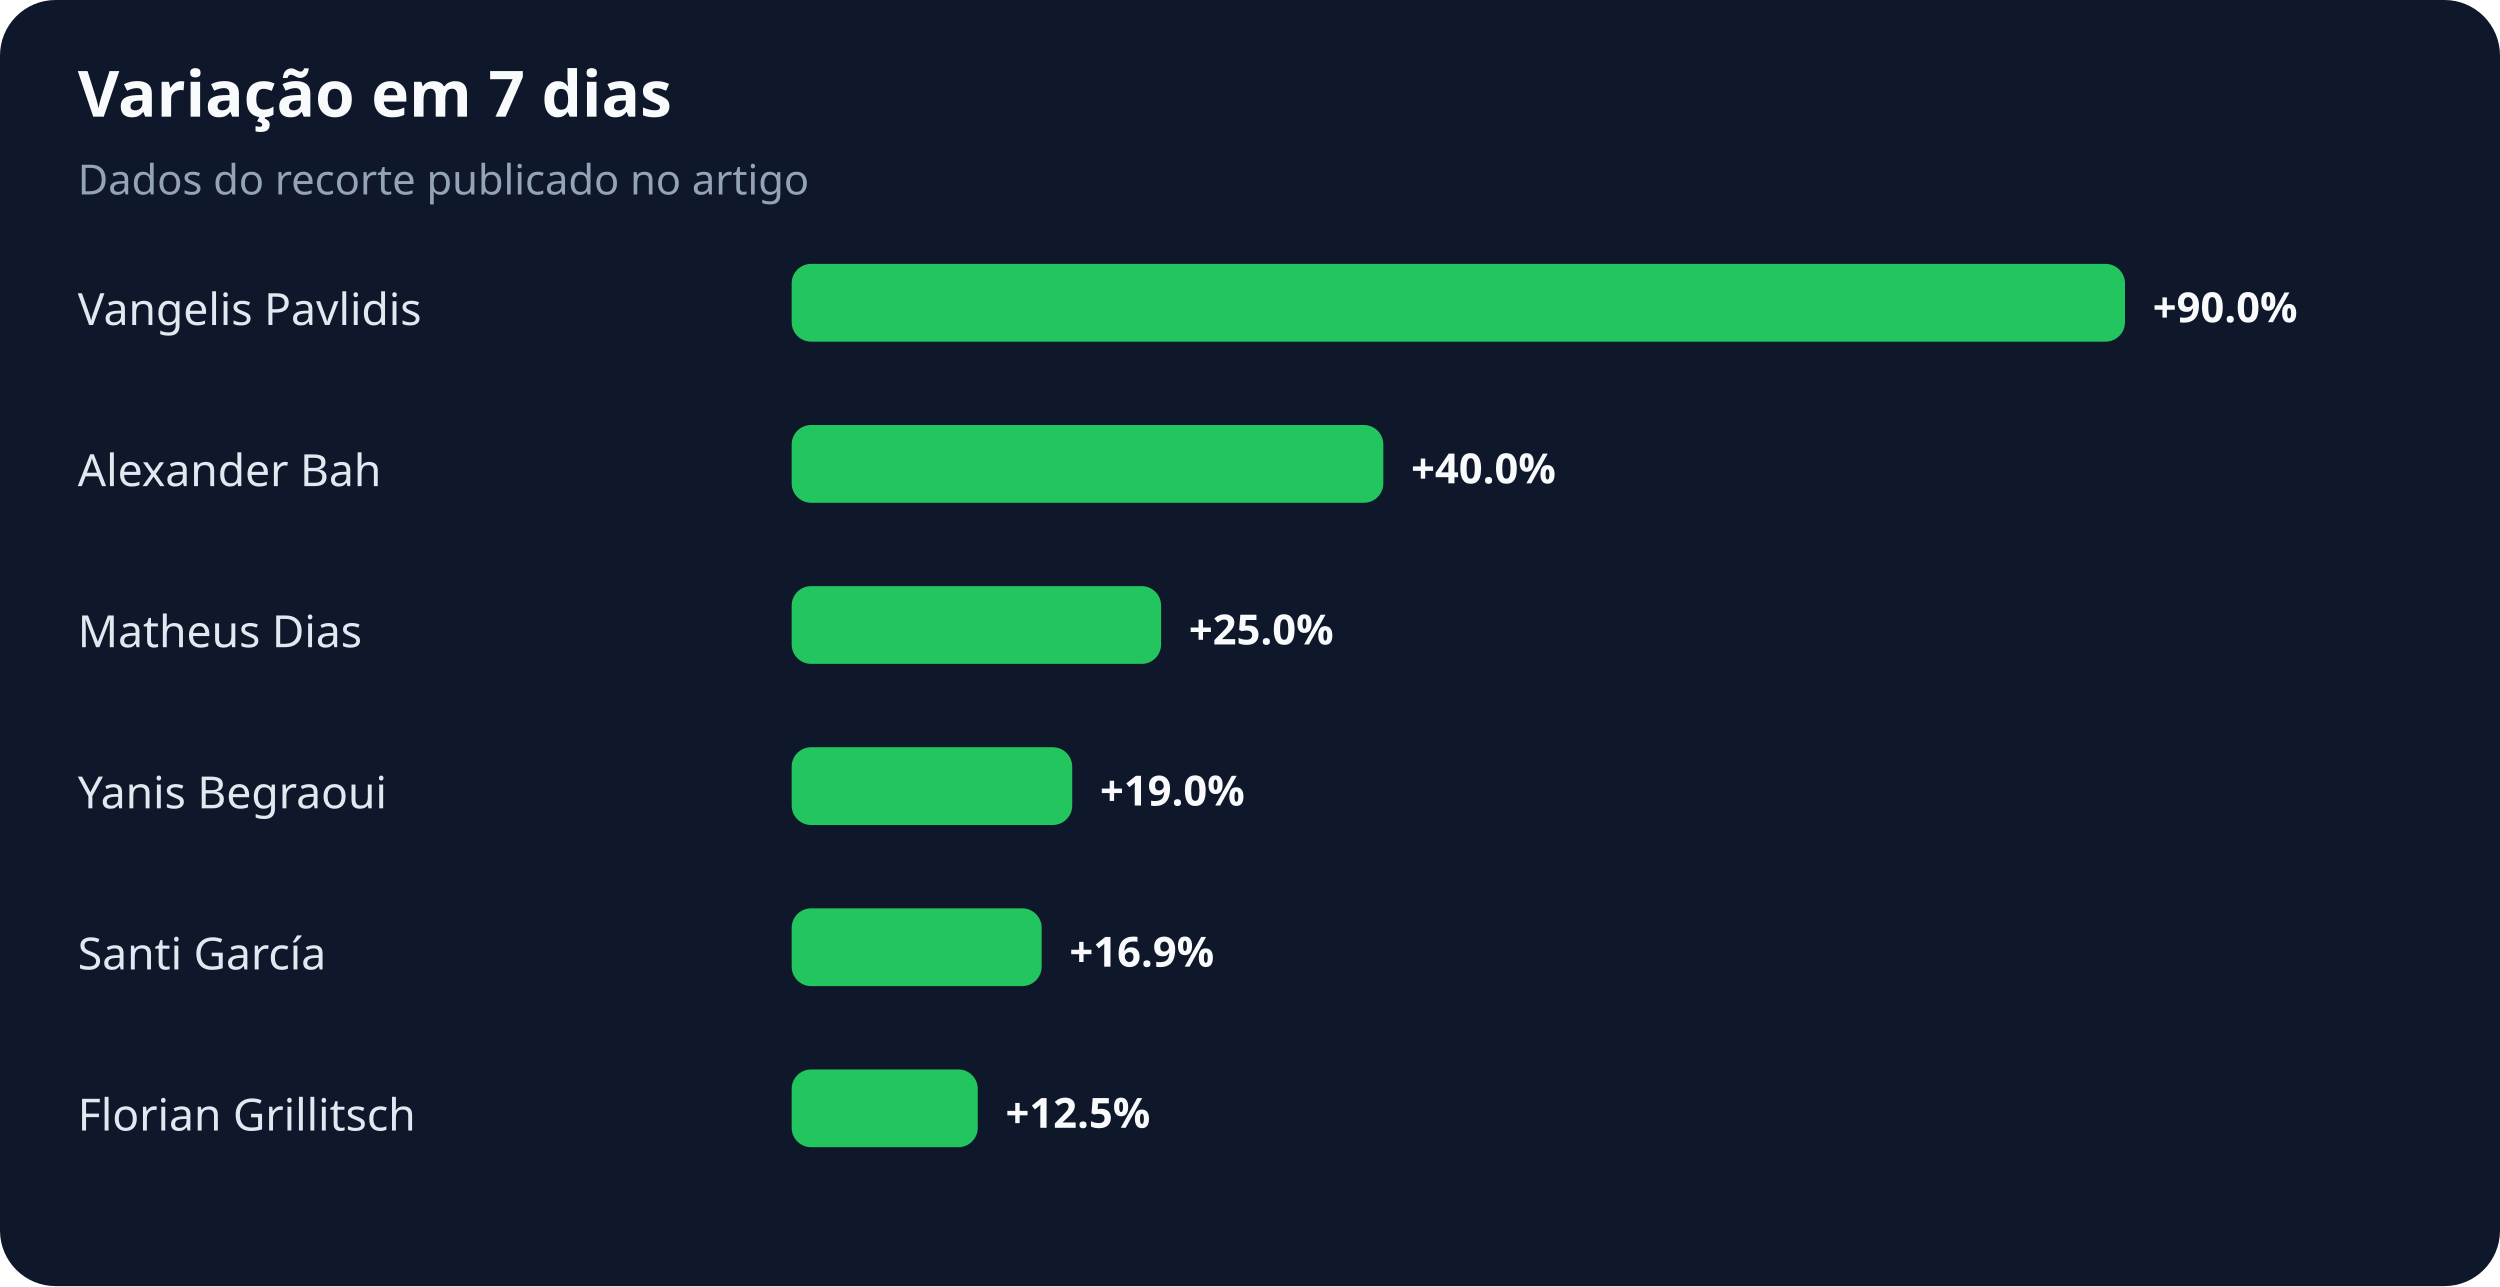
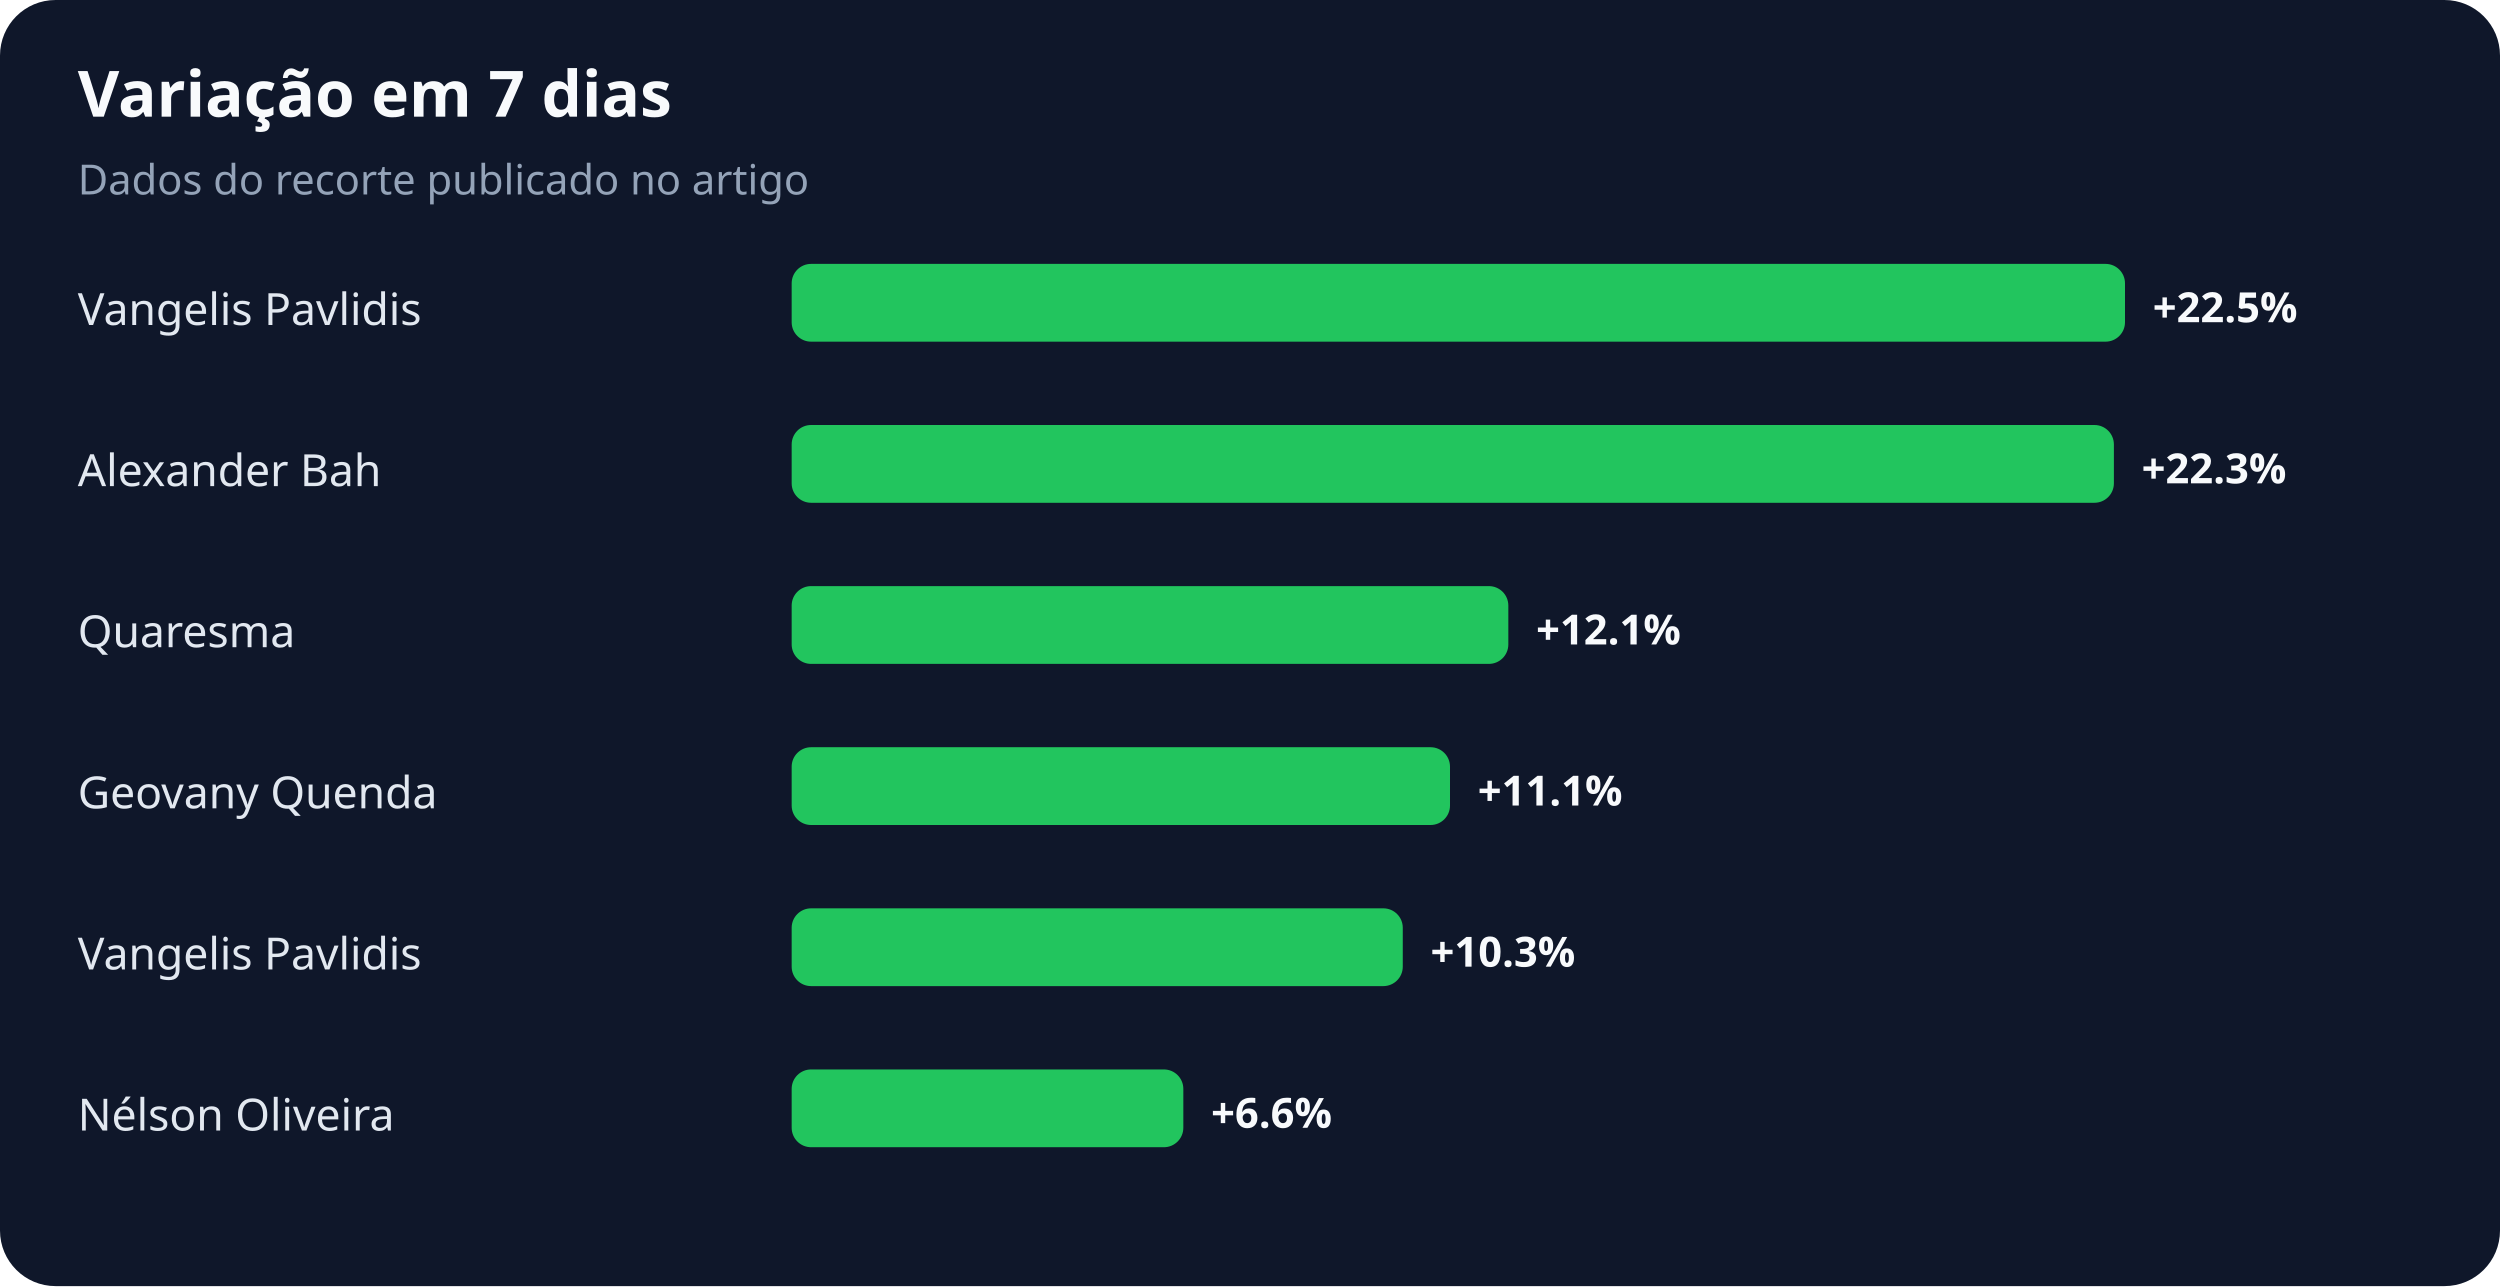
<svg xmlns="http://www.w3.org/2000/svg" width="900" height="463" viewBox="0 0 900 463" role="img" aria-labelledby="title desc">
  <rect width="100%" height="100%" rx="20" fill="#0f172a" />
  <text x="28" y="42" fill="#f8fafc" font-family="system-ui,sans-serif" font-size="23" font-weight="700">Variação em 7 dias</text>
  <text x="28" y="70" fill="#94a3b8" font-family="system-ui,sans-serif" font-size="15">Dados do recorte publicado no artigo</text>
  <text x="28" y="117" fill="#e2e8f0" font-family="system-ui,sans-serif" font-size="16">Vangelis Pavlidis</text>
  <rect x="285" y="95" width="480" height="28" rx="7" fill="#22c55e" />
-   <text x="775" y="116" fill="#f8fafc" font-family="system-ui,sans-serif" font-size="15" font-weight="700">+90.0%</text>
+   <text x="775" y="116" fill="#f8fafc" font-family="system-ui,sans-serif" font-size="15" font-weight="700">+22.5%</text>
  <text x="28" y="175" fill="#e2e8f0" font-family="system-ui,sans-serif" font-size="16">Alexander Bah</text>
-   <rect x="285" y="153" width="213" height="28" rx="7" fill="#22c55e" />
-   <text x="508" y="174" fill="#f8fafc" font-family="system-ui,sans-serif" font-size="15" font-weight="700">+40.0%</text>
-   <text x="28" y="233" fill="#e2e8f0" font-family="system-ui,sans-serif" font-size="16">Matheus Dias</text>
-   <rect x="285" y="211" width="133" height="28" rx="7" fill="#22c55e" />
-   <text x="428" y="232" fill="#f8fafc" font-family="system-ui,sans-serif" font-size="15" font-weight="700">+25.0%</text>
-   <text x="28" y="291" fill="#e2e8f0" font-family="system-ui,sans-serif" font-size="16">Yanis Begraoui</text>
-   <rect x="285" y="269" width="101" height="28" rx="7" fill="#22c55e" />
-   <text x="396" y="290" fill="#f8fafc" font-family="system-ui,sans-serif" font-size="15" font-weight="700">+19.0%</text>
-   <text x="28" y="349" fill="#e2e8f0" font-family="system-ui,sans-serif" font-size="16">Santi García</text>
-   <rect x="285" y="327" width="90" height="28" rx="7" fill="#22c55e" />
-   <text x="385" y="348" fill="#f8fafc" font-family="system-ui,sans-serif" font-size="15" font-weight="700">+16.9%</text>
-   <text x="28" y="407" fill="#e2e8f0" font-family="system-ui,sans-serif" font-size="16">Florian Grillitsch</text>
-   <rect x="285" y="385" width="67" height="28" rx="7" fill="#22c55e" />
-   <text x="362" y="406" fill="#f8fafc" font-family="system-ui,sans-serif" font-size="15" font-weight="700">+12.5%</text>
+   <rect x="285" y="153" width="476" height="28" rx="7" fill="#22c55e" />
+   <text x="771" y="174" fill="#f8fafc" font-family="system-ui,sans-serif" font-size="15" font-weight="700">+22.3%</text>
+   <text x="28" y="233" fill="#e2e8f0" font-family="system-ui,sans-serif" font-size="16">Quaresma</text>
+   <rect x="285" y="211" width="258" height="28" rx="7" fill="#22c55e" />
+   <text x="553" y="232" fill="#f8fafc" font-family="system-ui,sans-serif" font-size="15" font-weight="700">+12.1%</text>
+   <text x="28" y="291" fill="#e2e8f0" font-family="system-ui,sans-serif" font-size="16">Geovany Quenda</text>
+   <rect x="285" y="269" width="237" height="28" rx="7" fill="#22c55e" />
+   <text x="532" y="290" fill="#f8fafc" font-family="system-ui,sans-serif" font-size="15" font-weight="700">+11.1%</text>
+   <text x="28" y="349" fill="#e2e8f0" font-family="system-ui,sans-serif" font-size="16">Vangelis Pavlidis</text>
+   <rect x="285" y="327" width="220" height="28" rx="7" fill="#22c55e" />
+   <text x="515" y="348" fill="#f8fafc" font-family="system-ui,sans-serif" font-size="15" font-weight="700">+10.3%</text>
+   <text x="28" y="407" fill="#e2e8f0" font-family="system-ui,sans-serif" font-size="16">Nélson Oliveira</text>
+   <rect x="285" y="385" width="141" height="28" rx="7" fill="#22c55e" />
+   <text x="436" y="406" fill="#f8fafc" font-family="system-ui,sans-serif" font-size="15" font-weight="700">+6.6%</text>
</svg>
